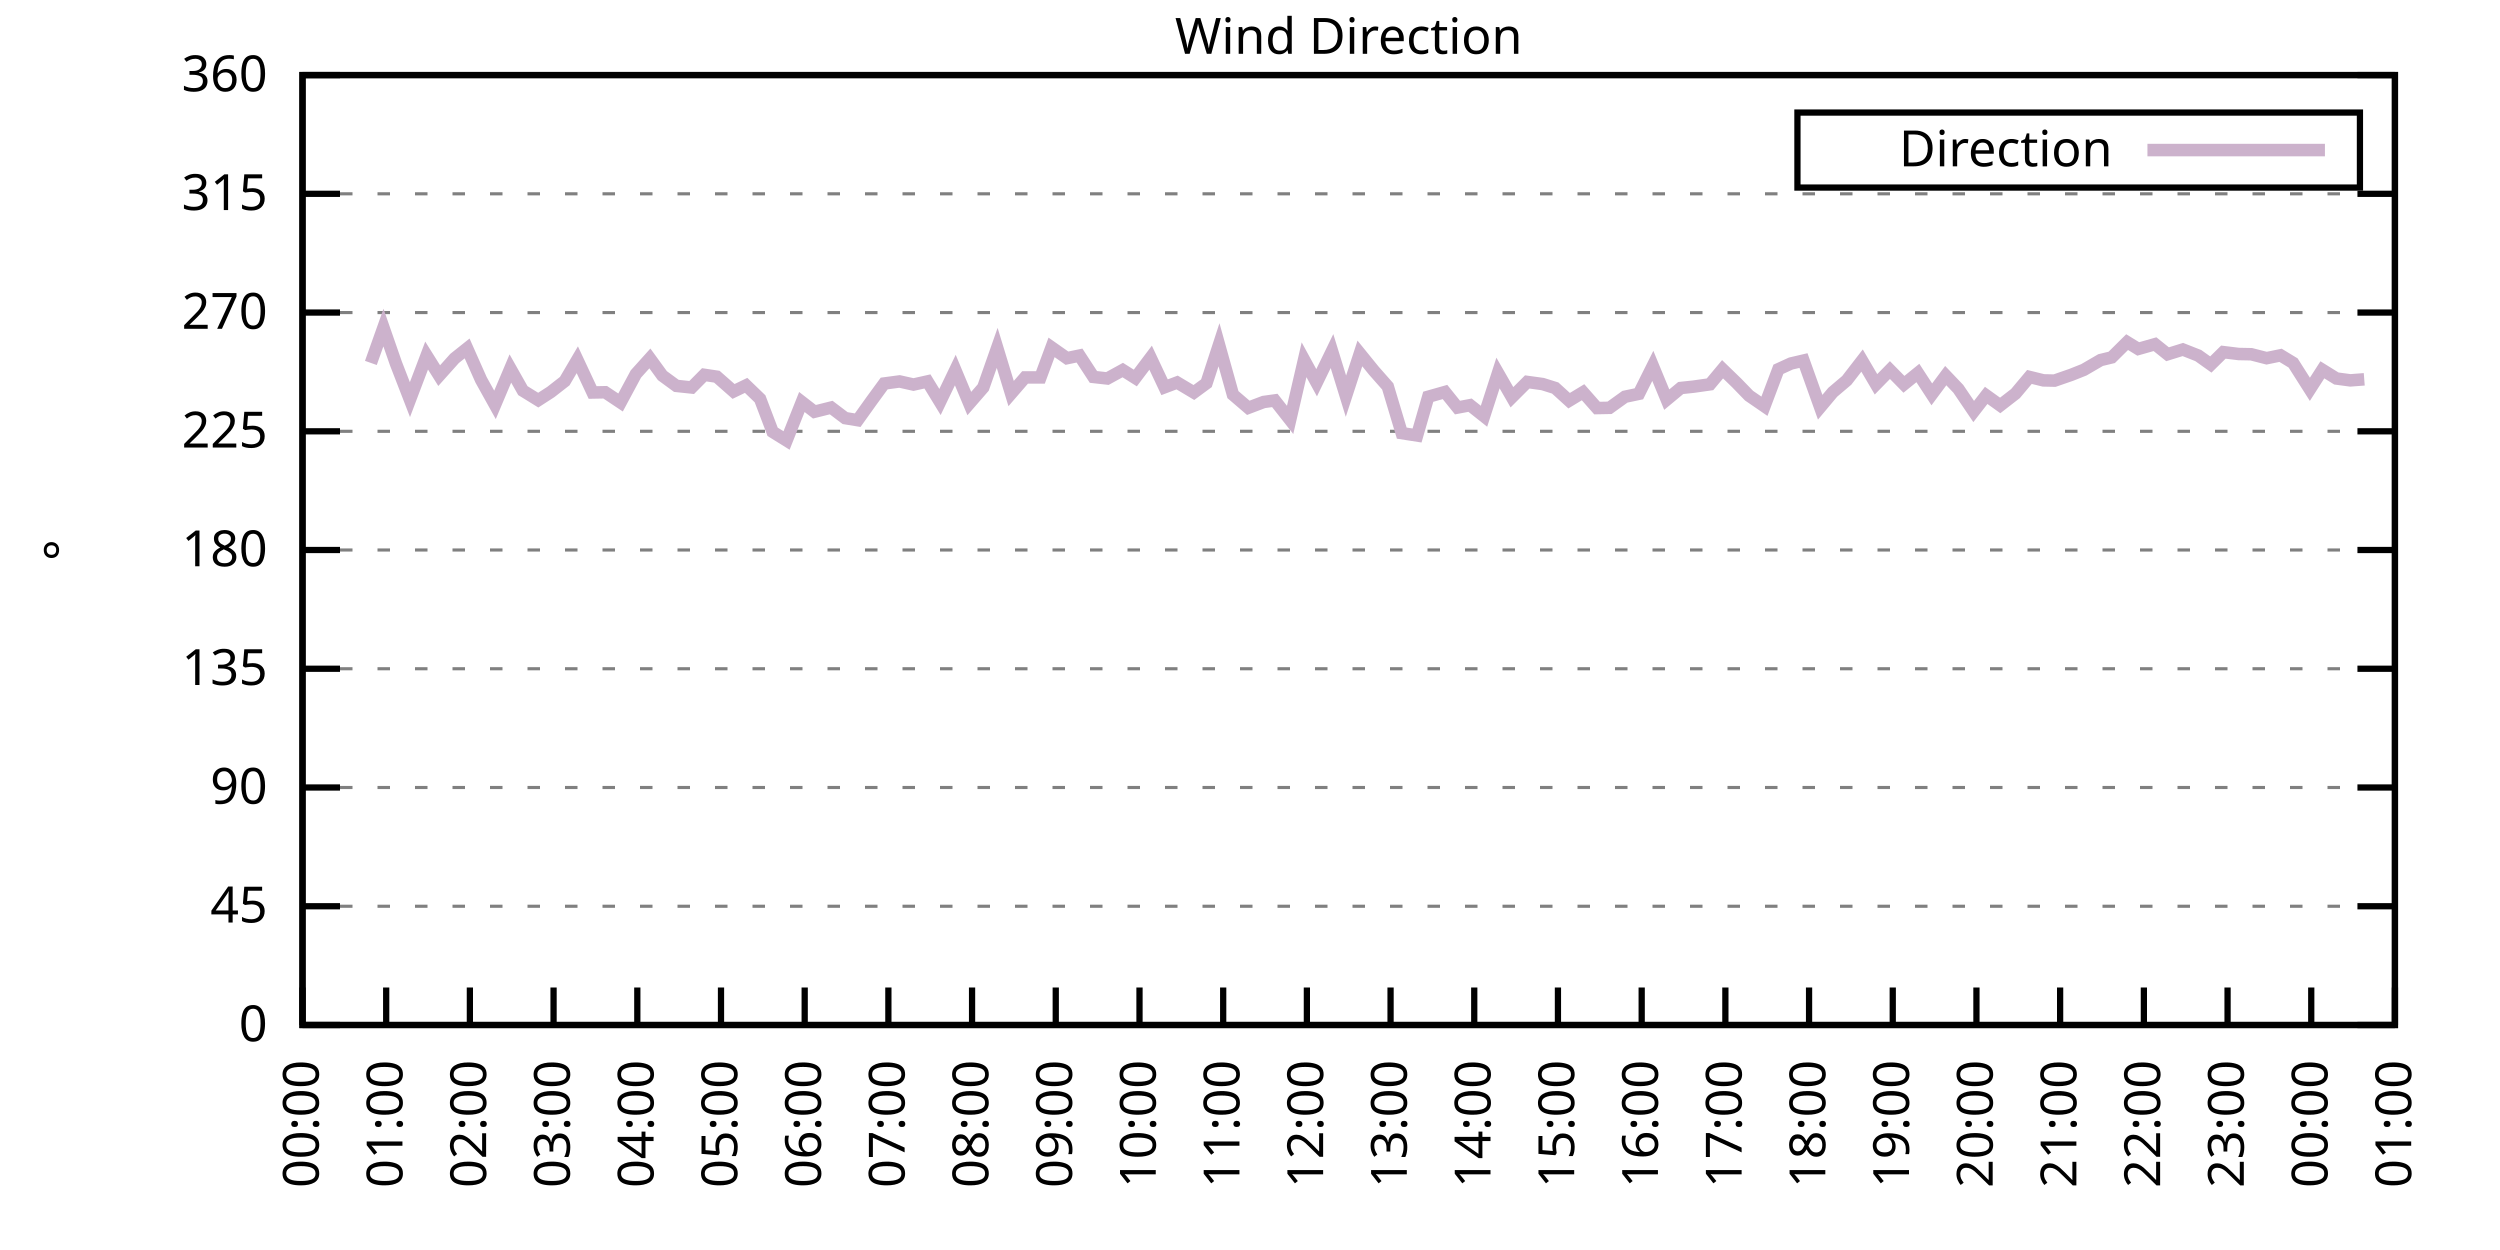
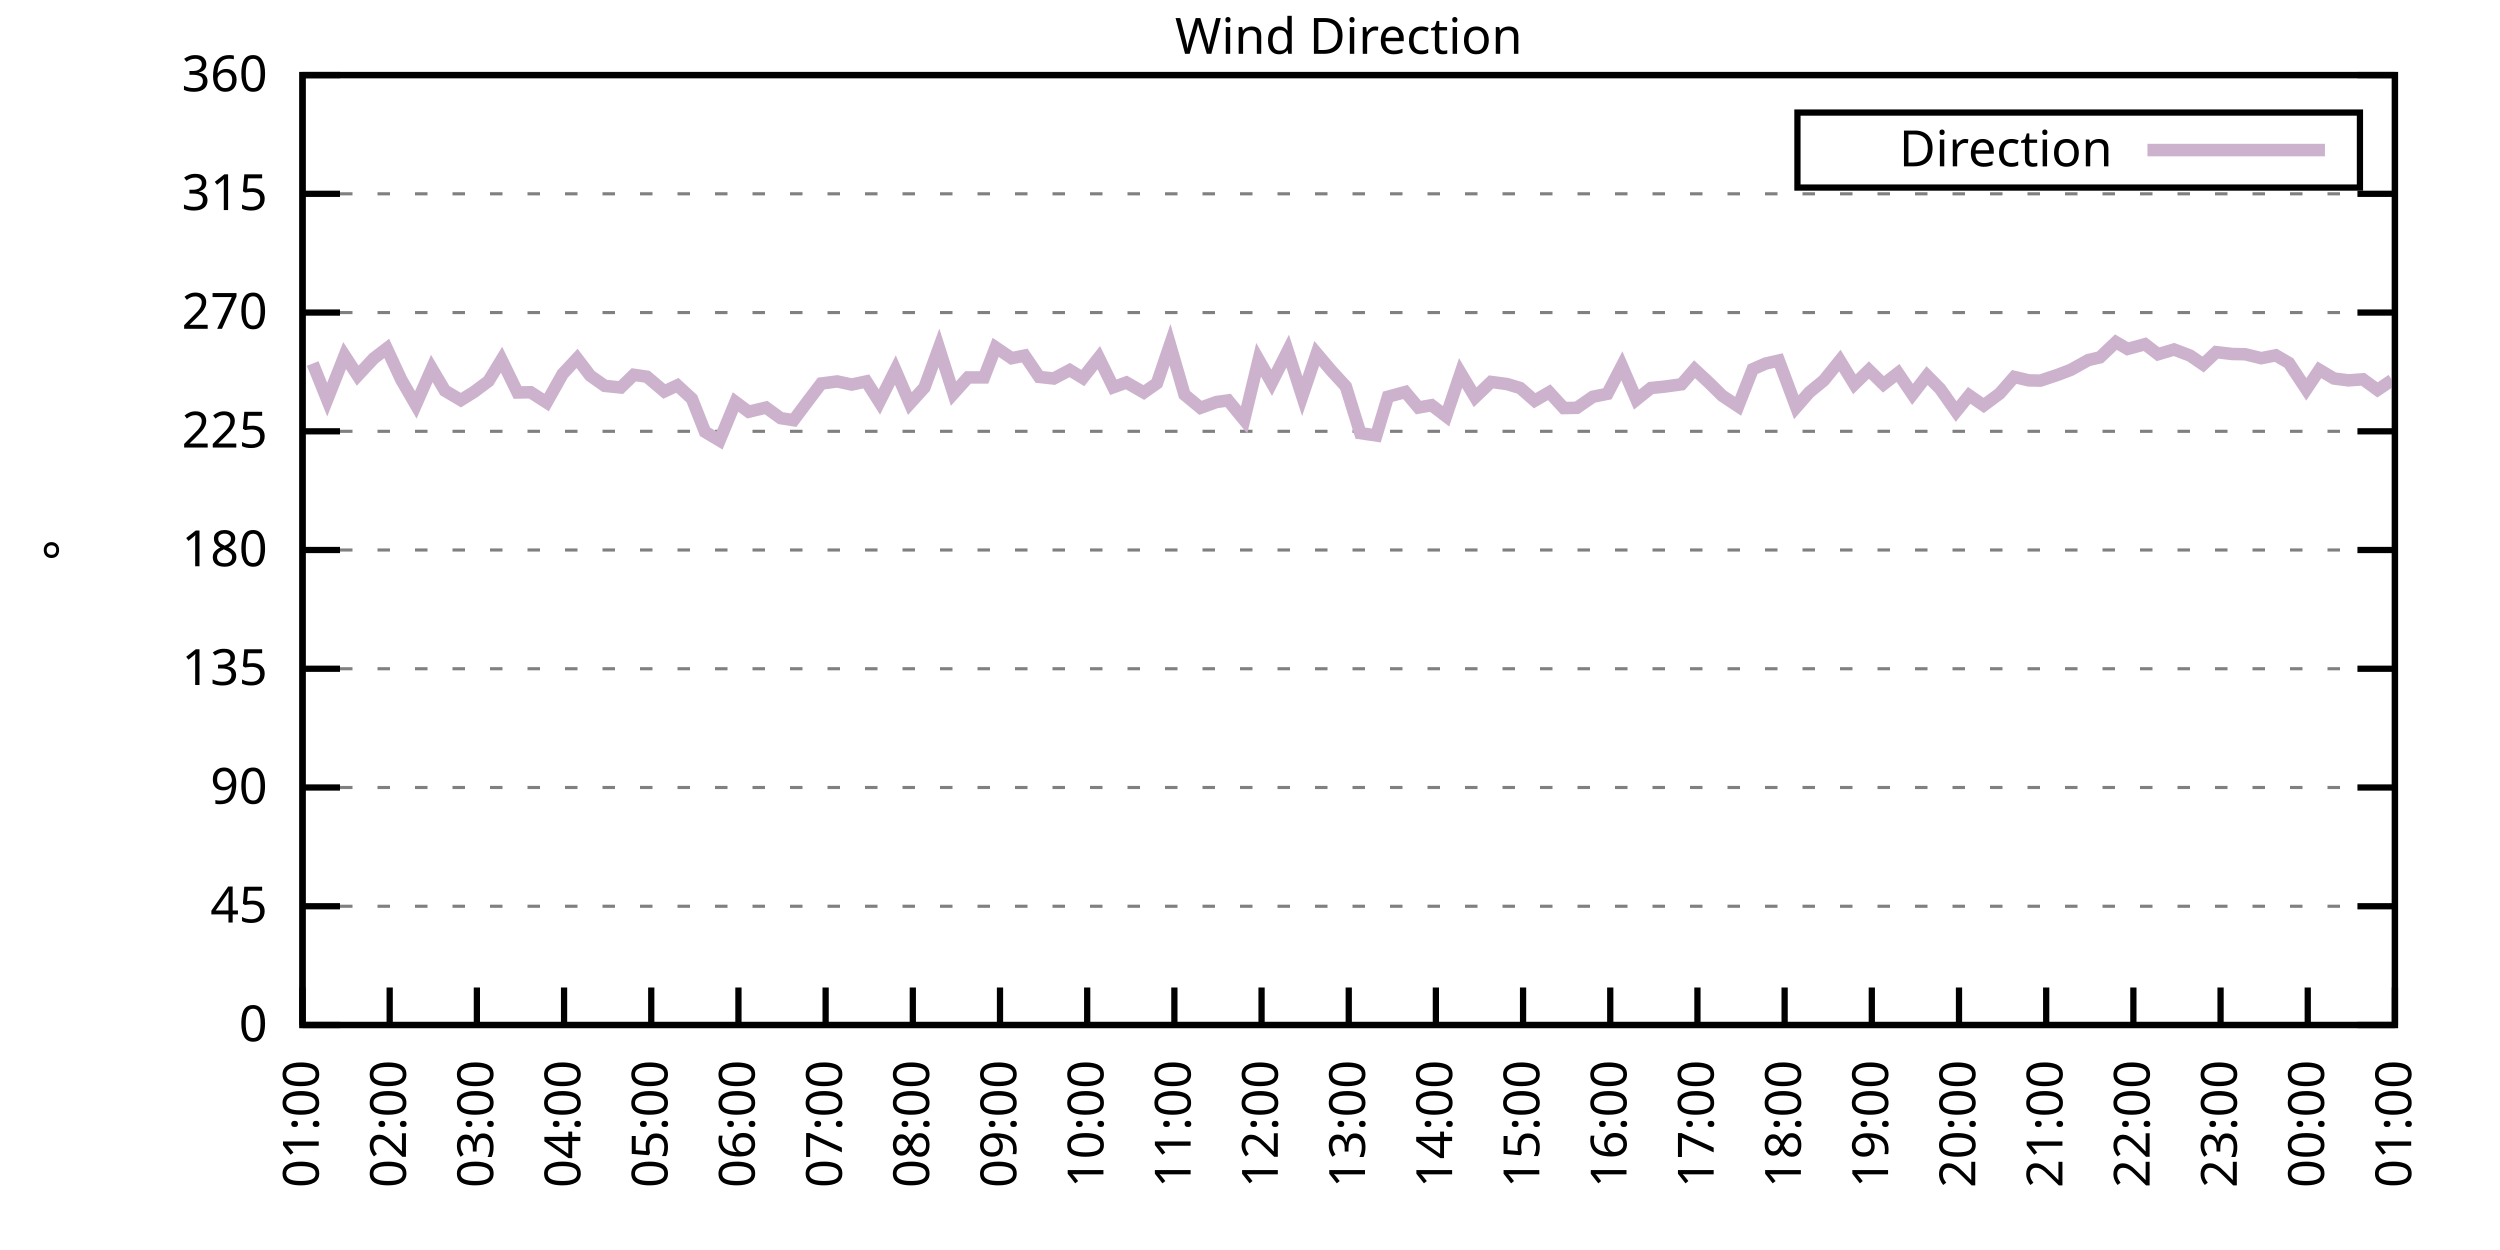
<svg xmlns="http://www.w3.org/2000/svg" xmlns:xlink="http://www.w3.org/1999/xlink" width="400" height="200" viewBox="0 0 400 200">
  <g id="gnuplot_canvas">
    <rect x="0" y="0" width="400" height="200" fill="none" />
    <defs>
      <circle id="gpDot" r="0.5" stroke-width="0.5" stroke="currentColor" />
      <path id="gpPt0" stroke-width="0.333" stroke="currentColor" d="M-1,0 h2 M0,-1 v2" />
      <path id="gpPt1" stroke-width="0.333" stroke="currentColor" d="M-1,-1 L1,1 M1,-1 L-1,1" />
      <path id="gpPt2" stroke-width="0.333" stroke="currentColor" d="M-1,0 L1,0 M0,-1 L0,1 M-1,-1 L1,1 M-1,1 L1,-1" />
      <rect id="gpPt3" stroke-width="0.333" stroke="currentColor" x="-1" y="-1" width="2" height="2" />
      <rect id="gpPt4" stroke-width="0.333" stroke="currentColor" fill="currentColor" x="-1" y="-1" width="2" height="2" />
      <circle id="gpPt5" stroke-width="0.333" stroke="currentColor" cx="0" cy="0" r="1" />
      <use xlink:href="#gpPt5" id="gpPt6" fill="currentColor" stroke="none" />
      <path id="gpPt7" stroke-width="0.333" stroke="currentColor" d="M0,-1.33 L-1.33,0.67 L1.33,0.67 z" />
      <use xlink:href="#gpPt7" id="gpPt8" fill="currentColor" stroke="none" />
      <use xlink:href="#gpPt7" id="gpPt9" stroke="currentColor" transform="rotate(180)" />
      <use xlink:href="#gpPt9" id="gpPt10" fill="currentColor" stroke="none" />
      <use xlink:href="#gpPt3" id="gpPt11" stroke="currentColor" transform="rotate(45)" />
      <use xlink:href="#gpPt11" id="gpPt12" fill="currentColor" stroke="none" />
      <path id="gpPt13" stroke-width="0.333" stroke="currentColor" d="M0,1.330 L1.265,0.411 L0.782,-1.067 L-0.782,-1.076 L-1.265,0.411 z" />
      <use xlink:href="#gpPt13" id="gpPt14" fill="currentColor" stroke="none" />
      <filter id="textbox" filterUnits="objectBoundingBox" x="0" y="0" height="1" width="1">
        <feFlood flood-color="white" flood-opacity="1" result="bgnd" />
        <feComposite in="SourceGraphic" in2="bgnd" operator="atop" />
      </filter>
      <filter id="greybox" filterUnits="objectBoundingBox" x="0" y="0" height="1" width="1">
        <feFlood flood-color="lightgrey" flood-opacity="1" result="grey" />
        <feComposite in="SourceGraphic" in2="grey" operator="atop" />
      </filter>
    </defs>
    <g fill="none" color="white" stroke="currentColor" stroke-width="1.00" stroke-linecap="butt" stroke-linejoin="miter">
</g>
    <g fill="none" color="black" stroke="currentColor" stroke-width="1.00" stroke-linecap="butt" stroke-linejoin="miter">
      <g stroke="none" shape-rendering="crispEdges">
        <polygon fill="rgb(255, 255, 255)" points="48.40,164.00 383.18,164.00 383.18,12.02 48.40,12.02 " />
      </g>
    </g>
    <g fill="none" color="black" stroke="currentColor" stroke-width="1.00" stroke-linecap="butt" stroke-linejoin="miter">
</g>
    <g fill="none" color="black" stroke="black" stroke-width="0.50" stroke-linecap="butt" stroke-linejoin="miter">
</g>
    <g fill="none" color="gray" stroke="currentColor" stroke-width="0.50" stroke-linecap="butt" stroke-linejoin="miter">
      <path stroke="gray" stroke-dasharray="2,4" class="gridline" d="M48.40,164.00 L383.19,164.00  " />
    </g>
    <g fill="none" color="gray" stroke="gray" stroke-width="1.00" stroke-linecap="butt" stroke-linejoin="miter">
</g>
    <g fill="none" color="black" stroke="currentColor" stroke-width="1.00" stroke-linecap="butt" stroke-linejoin="miter">
      <path stroke="black" d="M48.40,164.00 L54.40,164.00 M383.19,164.00 L377.19,164.00  " />
      <g transform="translate(42.80,166.60)" stroke="none" fill="black" font-family="Sans" font-size="8.00" text-anchor="end">
        <text>
          <tspan font-family="Sans"> 0</tspan>
        </text>
      </g>
    </g>
    <g fill="none" color="black" stroke="currentColor" stroke-width="1.00" stroke-linecap="butt" stroke-linejoin="miter">
</g>
    <g fill="none" color="black" stroke="black" stroke-width="0.50" stroke-linecap="butt" stroke-linejoin="miter">
</g>
    <g fill="none" color="gray" stroke="currentColor" stroke-width="0.50" stroke-linecap="butt" stroke-linejoin="miter">
      <path stroke="gray" stroke-dasharray="2,4" class="gridline" d="M48.40,145.00 L383.19,145.00  " />
    </g>
    <g fill="none" color="gray" stroke="gray" stroke-width="1.00" stroke-linecap="butt" stroke-linejoin="miter">
</g>
    <g fill="none" color="black" stroke="currentColor" stroke-width="1.00" stroke-linecap="butt" stroke-linejoin="miter">
      <path stroke="black" d="M48.40,145.00 L54.40,145.00 M383.19,145.00 L377.19,145.00  " />
      <g transform="translate(42.80,147.60)" stroke="none" fill="black" font-family="Sans" font-size="8.00" text-anchor="end">
        <text>
          <tspan font-family="Sans"> 45</tspan>
        </text>
      </g>
    </g>
    <g fill="none" color="black" stroke="currentColor" stroke-width="1.00" stroke-linecap="butt" stroke-linejoin="miter">
</g>
    <g fill="none" color="black" stroke="black" stroke-width="0.50" stroke-linecap="butt" stroke-linejoin="miter">
</g>
    <g fill="none" color="gray" stroke="currentColor" stroke-width="0.50" stroke-linecap="butt" stroke-linejoin="miter">
      <path stroke="gray" stroke-dasharray="2,4" class="gridline" d="M48.40,126.00 L383.19,126.00  " />
    </g>
    <g fill="none" color="gray" stroke="gray" stroke-width="1.00" stroke-linecap="butt" stroke-linejoin="miter">
</g>
    <g fill="none" color="black" stroke="currentColor" stroke-width="1.00" stroke-linecap="butt" stroke-linejoin="miter">
      <path stroke="black" d="M48.40,126.00 L54.40,126.00 M383.19,126.00 L377.19,126.00  " />
      <g transform="translate(42.80,128.60)" stroke="none" fill="black" font-family="Sans" font-size="8.00" text-anchor="end">
        <text>
          <tspan font-family="Sans"> 90</tspan>
        </text>
      </g>
    </g>
    <g fill="none" color="black" stroke="currentColor" stroke-width="1.00" stroke-linecap="butt" stroke-linejoin="miter">
</g>
    <g fill="none" color="black" stroke="black" stroke-width="0.50" stroke-linecap="butt" stroke-linejoin="miter">
</g>
    <g fill="none" color="gray" stroke="currentColor" stroke-width="0.50" stroke-linecap="butt" stroke-linejoin="miter">
      <path stroke="gray" stroke-dasharray="2,4" class="gridline" d="M48.40,107.00 L383.19,107.00  " />
    </g>
    <g fill="none" color="gray" stroke="gray" stroke-width="1.00" stroke-linecap="butt" stroke-linejoin="miter">
</g>
    <g fill="none" color="black" stroke="currentColor" stroke-width="1.00" stroke-linecap="butt" stroke-linejoin="miter">
      <path stroke="black" d="M48.40,107.00 L54.40,107.00 M383.19,107.00 L377.19,107.00  " />
      <g transform="translate(42.80,109.60)" stroke="none" fill="black" font-family="Sans" font-size="8.00" text-anchor="end">
        <text>
          <tspan font-family="Sans"> 135</tspan>
        </text>
      </g>
    </g>
    <g fill="none" color="black" stroke="currentColor" stroke-width="1.00" stroke-linecap="butt" stroke-linejoin="miter">
</g>
    <g fill="none" color="black" stroke="black" stroke-width="0.50" stroke-linecap="butt" stroke-linejoin="miter">
</g>
    <g fill="none" color="gray" stroke="currentColor" stroke-width="0.50" stroke-linecap="butt" stroke-linejoin="miter">
      <path stroke="gray" stroke-dasharray="2,4" class="gridline" d="M48.40,88.00 L383.19,88.00  " />
    </g>
    <g fill="none" color="gray" stroke="gray" stroke-width="1.00" stroke-linecap="butt" stroke-linejoin="miter">
</g>
    <g fill="none" color="black" stroke="currentColor" stroke-width="1.00" stroke-linecap="butt" stroke-linejoin="miter">
      <path stroke="black" d="M48.40,88.00 L54.40,88.00 M383.19,88.00 L377.19,88.00  " />
      <g transform="translate(42.80,90.60)" stroke="none" fill="black" font-family="Sans" font-size="8.00" text-anchor="end">
        <text>
          <tspan font-family="Sans"> 180</tspan>
        </text>
      </g>
    </g>
    <g fill="none" color="black" stroke="currentColor" stroke-width="1.00" stroke-linecap="butt" stroke-linejoin="miter">
</g>
    <g fill="none" color="black" stroke="black" stroke-width="0.50" stroke-linecap="butt" stroke-linejoin="miter">
</g>
    <g fill="none" color="gray" stroke="currentColor" stroke-width="0.50" stroke-linecap="butt" stroke-linejoin="miter">
      <path stroke="gray" stroke-dasharray="2,4" class="gridline" d="M48.40,69.01 L383.19,69.01  " />
    </g>
    <g fill="none" color="gray" stroke="gray" stroke-width="1.00" stroke-linecap="butt" stroke-linejoin="miter">
</g>
    <g fill="none" color="black" stroke="currentColor" stroke-width="1.00" stroke-linecap="butt" stroke-linejoin="miter">
      <path stroke="black" d="M48.40,69.01 L54.40,69.01 M383.19,69.01 L377.19,69.01  " />
      <g transform="translate(42.80,71.61)" stroke="none" fill="black" font-family="Sans" font-size="8.00" text-anchor="end">
        <text>
          <tspan font-family="Sans"> 225</tspan>
        </text>
      </g>
    </g>
    <g fill="none" color="black" stroke="currentColor" stroke-width="1.00" stroke-linecap="butt" stroke-linejoin="miter">
</g>
    <g fill="none" color="black" stroke="black" stroke-width="0.50" stroke-linecap="butt" stroke-linejoin="miter">
</g>
    <g fill="none" color="gray" stroke="currentColor" stroke-width="0.50" stroke-linecap="butt" stroke-linejoin="miter">
      <path stroke="gray" stroke-dasharray="2,4" class="gridline" d="M48.40,50.01 L383.19,50.01  " />
    </g>
    <g fill="none" color="gray" stroke="gray" stroke-width="1.00" stroke-linecap="butt" stroke-linejoin="miter">
</g>
    <g fill="none" color="black" stroke="currentColor" stroke-width="1.00" stroke-linecap="butt" stroke-linejoin="miter">
      <path stroke="black" d="M48.40,50.01 L54.40,50.01 M383.19,50.01 L377.19,50.01  " />
      <g transform="translate(42.80,52.61)" stroke="none" fill="black" font-family="Sans" font-size="8.00" text-anchor="end">
        <text>
          <tspan font-family="Sans"> 270</tspan>
        </text>
      </g>
    </g>
    <g fill="none" color="black" stroke="currentColor" stroke-width="1.00" stroke-linecap="butt" stroke-linejoin="miter">
</g>
    <g fill="none" color="black" stroke="black" stroke-width="0.50" stroke-linecap="butt" stroke-linejoin="miter">
</g>
    <g fill="none" color="gray" stroke="currentColor" stroke-width="0.50" stroke-linecap="butt" stroke-linejoin="miter">
      <path stroke="gray" stroke-dasharray="2,4" class="gridline" d="M48.40,31.01 L383.19,31.01  " />
    </g>
    <g fill="none" color="gray" stroke="gray" stroke-width="1.00" stroke-linecap="butt" stroke-linejoin="miter">
</g>
    <g fill="none" color="black" stroke="currentColor" stroke-width="1.00" stroke-linecap="butt" stroke-linejoin="miter">
      <path stroke="black" d="M48.40,31.01 L54.40,31.01 M383.19,31.01 L377.19,31.01  " />
      <g transform="translate(42.80,33.61)" stroke="none" fill="black" font-family="Sans" font-size="8.00" text-anchor="end">
        <text>
          <tspan font-family="Sans"> 315</tspan>
        </text>
      </g>
    </g>
    <g fill="none" color="black" stroke="currentColor" stroke-width="1.00" stroke-linecap="butt" stroke-linejoin="miter">
</g>
    <g fill="none" color="black" stroke="black" stroke-width="0.50" stroke-linecap="butt" stroke-linejoin="miter">
</g>
    <g fill="none" color="gray" stroke="currentColor" stroke-width="0.50" stroke-linecap="butt" stroke-linejoin="miter">
      <path stroke="gray" stroke-dasharray="2,4" class="gridline" d="M48.40,12.01 L383.19,12.01  " />
    </g>
    <g fill="none" color="gray" stroke="gray" stroke-width="1.00" stroke-linecap="butt" stroke-linejoin="miter">
</g>
    <g fill="none" color="black" stroke="currentColor" stroke-width="1.00" stroke-linecap="butt" stroke-linejoin="miter">
      <path stroke="black" d="M48.40,12.01 L54.40,12.01 M383.19,12.01 L377.19,12.01  " />
      <g transform="translate(42.80,14.61)" stroke="none" fill="black" font-family="Sans" font-size="8.00" text-anchor="end">
        <text>
          <tspan font-family="Sans"> 360</tspan>
        </text>
      </g>
    </g>
    <g fill="none" color="black" stroke="currentColor" stroke-width="1.00" stroke-linecap="butt" stroke-linejoin="miter">
      <path stroke="black" d="M48.40,164.00 L48.40,158.00  " />
      <g transform="translate(51.00,169.60) rotate(270.00)" stroke="none" fill="black" font-family="Sans" font-size="8.00" text-anchor="end">
        <text>
-           <tspan font-family="Sans">00:00</tspan>
-         </text>
-       </g>
-     </g>
-     <g fill="none" color="black" stroke="currentColor" stroke-width="1.00" stroke-linecap="butt" stroke-linejoin="miter">
-       <path stroke="black" d="M61.79,164.00 L61.79,158.00  " />
-       <g transform="translate(64.39,169.60) rotate(270.00)" stroke="none" fill="black" font-family="Sans" font-size="8.00" text-anchor="end">
-         <text>
          <tspan font-family="Sans">01:00</tspan>
        </text>
      </g>
    </g>
    <g fill="none" color="black" stroke="currentColor" stroke-width="1.00" stroke-linecap="butt" stroke-linejoin="miter">
-       <path stroke="black" d="M75.18,164.00 L75.18,158.00  " />
-       <g transform="translate(77.78,169.60) rotate(270.00)" stroke="none" fill="black" font-family="Sans" font-size="8.00" text-anchor="end">
+       <path stroke="black" d="M62.35,164.00 L62.35,158.00  " />
+       <g transform="translate(64.95,169.60) rotate(270.00)" stroke="none" fill="black" font-family="Sans" font-size="8.00" text-anchor="end">
        <text>
          <tspan font-family="Sans">02:00</tspan>
        </text>
      </g>
    </g>
    <g fill="none" color="black" stroke="currentColor" stroke-width="1.00" stroke-linecap="butt" stroke-linejoin="miter">
-       <path stroke="black" d="M88.57,164.00 L88.57,158.00  " />
-       <g transform="translate(91.17,169.60) rotate(270.00)" stroke="none" fill="black" font-family="Sans" font-size="8.00" text-anchor="end">
+       <path stroke="black" d="M76.30,164.00 L76.30,158.00  " />
+       <g transform="translate(78.90,169.60) rotate(270.00)" stroke="none" fill="black" font-family="Sans" font-size="8.00" text-anchor="end">
        <text>
          <tspan font-family="Sans">03:00</tspan>
        </text>
      </g>
    </g>
    <g fill="none" color="black" stroke="currentColor" stroke-width="1.00" stroke-linecap="butt" stroke-linejoin="miter">
-       <path stroke="black" d="M101.97,164.00 L101.97,158.00  " />
-       <g transform="translate(104.57,169.60) rotate(270.00)" stroke="none" fill="black" font-family="Sans" font-size="8.00" text-anchor="end">
+       <path stroke="black" d="M90.25,164.00 L90.25,158.00  " />
+       <g transform="translate(92.85,169.60) rotate(270.00)" stroke="none" fill="black" font-family="Sans" font-size="8.00" text-anchor="end">
        <text>
          <tspan font-family="Sans">04:00</tspan>
        </text>
      </g>
    </g>
    <g fill="none" color="black" stroke="currentColor" stroke-width="1.00" stroke-linecap="butt" stroke-linejoin="miter">
-       <path stroke="black" d="M115.36,164.00 L115.36,158.00  " />
-       <g transform="translate(117.96,169.60) rotate(270.00)" stroke="none" fill="black" font-family="Sans" font-size="8.00" text-anchor="end">
+       <path stroke="black" d="M104.20,164.00 L104.20,158.00  " />
+       <g transform="translate(106.80,169.60) rotate(270.00)" stroke="none" fill="black" font-family="Sans" font-size="8.00" text-anchor="end">
        <text>
          <tspan font-family="Sans">05:00</tspan>
        </text>
      </g>
    </g>
    <g fill="none" color="black" stroke="currentColor" stroke-width="1.00" stroke-linecap="butt" stroke-linejoin="miter">
-       <path stroke="black" d="M128.75,164.00 L128.75,158.00  " />
-       <g transform="translate(131.35,169.60) rotate(270.00)" stroke="none" fill="black" font-family="Sans" font-size="8.00" text-anchor="end">
+       <path stroke="black" d="M118.15,164.00 L118.15,158.00  " />
+       <g transform="translate(120.75,169.60) rotate(270.00)" stroke="none" fill="black" font-family="Sans" font-size="8.00" text-anchor="end">
        <text>
          <tspan font-family="Sans">06:00</tspan>
        </text>
      </g>
    </g>
    <g fill="none" color="black" stroke="currentColor" stroke-width="1.00" stroke-linecap="butt" stroke-linejoin="miter">
-       <path stroke="black" d="M142.14,164.00 L142.14,158.00  " />
-       <g transform="translate(144.74,169.60) rotate(270.00)" stroke="none" fill="black" font-family="Sans" font-size="8.00" text-anchor="end">
+       <path stroke="black" d="M132.10,164.00 L132.10,158.00  " />
+       <g transform="translate(134.70,169.60) rotate(270.00)" stroke="none" fill="black" font-family="Sans" font-size="8.00" text-anchor="end">
        <text>
          <tspan font-family="Sans">07:00</tspan>
        </text>
      </g>
    </g>
    <g fill="none" color="black" stroke="currentColor" stroke-width="1.00" stroke-linecap="butt" stroke-linejoin="miter">
-       <path stroke="black" d="M155.53,164.00 L155.53,158.00  " />
-       <g transform="translate(158.13,169.60) rotate(270.00)" stroke="none" fill="black" font-family="Sans" font-size="8.00" text-anchor="end">
+       <path stroke="black" d="M146.05,164.00 L146.05,158.00  " />
+       <g transform="translate(148.65,169.60) rotate(270.00)" stroke="none" fill="black" font-family="Sans" font-size="8.00" text-anchor="end">
        <text>
          <tspan font-family="Sans">08:00</tspan>
        </text>
      </g>
    </g>
    <g fill="none" color="black" stroke="currentColor" stroke-width="1.00" stroke-linecap="butt" stroke-linejoin="miter">
-       <path stroke="black" d="M168.92,164.00 L168.92,158.00  " />
-       <g transform="translate(171.52,169.60) rotate(270.00)" stroke="none" fill="black" font-family="Sans" font-size="8.00" text-anchor="end">
+       <path stroke="black" d="M160.00,164.00 L160.00,158.00  " />
+       <g transform="translate(162.60,169.60) rotate(270.00)" stroke="none" fill="black" font-family="Sans" font-size="8.00" text-anchor="end">
        <text>
          <tspan font-family="Sans">09:00</tspan>
        </text>
      </g>
    </g>
    <g fill="none" color="black" stroke="currentColor" stroke-width="1.00" stroke-linecap="butt" stroke-linejoin="miter">
-       <path stroke="black" d="M182.32,164.00 L182.32,158.00  " />
-       <g transform="translate(184.92,169.60) rotate(270.00)" stroke="none" fill="black" font-family="Sans" font-size="8.00" text-anchor="end">
+       <path stroke="black" d="M173.95,164.00 L173.95,158.00  " />
+       <g transform="translate(176.55,169.60) rotate(270.00)" stroke="none" fill="black" font-family="Sans" font-size="8.00" text-anchor="end">
        <text>
          <tspan font-family="Sans">10:00</tspan>
        </text>
      </g>
    </g>
    <g fill="none" color="black" stroke="currentColor" stroke-width="1.00" stroke-linecap="butt" stroke-linejoin="miter">
-       <path stroke="black" d="M195.71,164.00 L195.71,158.00  " />
-       <g transform="translate(198.31,169.60) rotate(270.00)" stroke="none" fill="black" font-family="Sans" font-size="8.00" text-anchor="end">
+       <path stroke="black" d="M187.90,164.00 L187.90,158.00  " />
+       <g transform="translate(190.50,169.60) rotate(270.00)" stroke="none" fill="black" font-family="Sans" font-size="8.00" text-anchor="end">
        <text>
          <tspan font-family="Sans">11:00</tspan>
        </text>
      </g>
    </g>
    <g fill="none" color="black" stroke="currentColor" stroke-width="1.00" stroke-linecap="butt" stroke-linejoin="miter">
-       <path stroke="black" d="M209.10,164.00 L209.10,158.00  " />
-       <g transform="translate(211.70,169.60) rotate(270.00)" stroke="none" fill="black" font-family="Sans" font-size="8.00" text-anchor="end">
+       <path stroke="black" d="M201.85,164.00 L201.85,158.00  " />
+       <g transform="translate(204.45,169.60) rotate(270.00)" stroke="none" fill="black" font-family="Sans" font-size="8.00" text-anchor="end">
        <text>
          <tspan font-family="Sans">12:00</tspan>
        </text>
      </g>
    </g>
    <g fill="none" color="black" stroke="currentColor" stroke-width="1.00" stroke-linecap="butt" stroke-linejoin="miter">
-       <path stroke="black" d="M222.49,164.00 L222.49,158.00  " />
-       <g transform="translate(225.09,169.60) rotate(270.00)" stroke="none" fill="black" font-family="Sans" font-size="8.00" text-anchor="end">
+       <path stroke="black" d="M215.80,164.00 L215.80,158.00  " />
+       <g transform="translate(218.40,169.60) rotate(270.00)" stroke="none" fill="black" font-family="Sans" font-size="8.00" text-anchor="end">
        <text>
          <tspan font-family="Sans">13:00</tspan>
        </text>
      </g>
    </g>
    <g fill="none" color="black" stroke="currentColor" stroke-width="1.00" stroke-linecap="butt" stroke-linejoin="miter">
-       <path stroke="black" d="M235.88,164.00 L235.88,158.00  " />
-       <g transform="translate(238.48,169.60) rotate(270.00)" stroke="none" fill="black" font-family="Sans" font-size="8.00" text-anchor="end">
+       <path stroke="black" d="M229.74,164.00 L229.74,158.00  " />
+       <g transform="translate(232.34,169.60) rotate(270.00)" stroke="none" fill="black" font-family="Sans" font-size="8.00" text-anchor="end">
        <text>
          <tspan font-family="Sans">14:00</tspan>
        </text>
      </g>
    </g>
    <g fill="none" color="black" stroke="currentColor" stroke-width="1.00" stroke-linecap="butt" stroke-linejoin="miter">
-       <path stroke="black" d="M249.27,164.00 L249.27,158.00  " />
-       <g transform="translate(251.87,169.60) rotate(270.00)" stroke="none" fill="black" font-family="Sans" font-size="8.00" text-anchor="end">
+       <path stroke="black" d="M243.69,164.00 L243.69,158.00  " />
+       <g transform="translate(246.29,169.60) rotate(270.00)" stroke="none" fill="black" font-family="Sans" font-size="8.00" text-anchor="end">
        <text>
          <tspan font-family="Sans">15:00</tspan>
        </text>
      </g>
    </g>
    <g fill="none" color="black" stroke="currentColor" stroke-width="1.00" stroke-linecap="butt" stroke-linejoin="miter">
-       <path stroke="black" d="M262.67,164.00 L262.67,158.00  " />
-       <g transform="translate(265.27,169.60) rotate(270.00)" stroke="none" fill="black" font-family="Sans" font-size="8.00" text-anchor="end">
+       <path stroke="black" d="M257.64,164.00 L257.64,158.00  " />
+       <g transform="translate(260.24,169.60) rotate(270.00)" stroke="none" fill="black" font-family="Sans" font-size="8.00" text-anchor="end">
        <text>
          <tspan font-family="Sans">16:00</tspan>
        </text>
      </g>
    </g>
    <g fill="none" color="black" stroke="currentColor" stroke-width="1.00" stroke-linecap="butt" stroke-linejoin="miter">
-       <path stroke="black" d="M276.06,164.00 L276.06,158.00  " />
-       <g transform="translate(278.66,169.60) rotate(270.00)" stroke="none" fill="black" font-family="Sans" font-size="8.00" text-anchor="end">
+       <path stroke="black" d="M271.59,164.00 L271.59,158.00  " />
+       <g transform="translate(274.19,169.60) rotate(270.00)" stroke="none" fill="black" font-family="Sans" font-size="8.00" text-anchor="end">
        <text>
          <tspan font-family="Sans">17:00</tspan>
        </text>
      </g>
    </g>
    <g fill="none" color="black" stroke="currentColor" stroke-width="1.00" stroke-linecap="butt" stroke-linejoin="miter">
-       <path stroke="black" d="M289.45,164.00 L289.45,158.00  " />
-       <g transform="translate(292.05,169.60) rotate(270.00)" stroke="none" fill="black" font-family="Sans" font-size="8.00" text-anchor="end">
+       <path stroke="black" d="M285.54,164.00 L285.54,158.00  " />
+       <g transform="translate(288.14,169.60) rotate(270.00)" stroke="none" fill="black" font-family="Sans" font-size="8.00" text-anchor="end">
        <text>
          <tspan font-family="Sans">18:00</tspan>
        </text>
      </g>
    </g>
    <g fill="none" color="black" stroke="currentColor" stroke-width="1.00" stroke-linecap="butt" stroke-linejoin="miter">
-       <path stroke="black" d="M302.84,164.00 L302.84,158.00  " />
-       <g transform="translate(305.44,169.60) rotate(270.00)" stroke="none" fill="black" font-family="Sans" font-size="8.00" text-anchor="end">
+       <path stroke="black" d="M299.49,164.00 L299.49,158.00  " />
+       <g transform="translate(302.09,169.60) rotate(270.00)" stroke="none" fill="black" font-family="Sans" font-size="8.00" text-anchor="end">
        <text>
          <tspan font-family="Sans">19:00</tspan>
        </text>
      </g>
    </g>
    <g fill="none" color="black" stroke="currentColor" stroke-width="1.00" stroke-linecap="butt" stroke-linejoin="miter">
-       <path stroke="black" d="M316.23,164.00 L316.23,158.00  " />
-       <g transform="translate(318.83,169.60) rotate(270.00)" stroke="none" fill="black" font-family="Sans" font-size="8.00" text-anchor="end">
+       <path stroke="black" d="M313.44,164.00 L313.44,158.00  " />
+       <g transform="translate(316.04,169.60) rotate(270.00)" stroke="none" fill="black" font-family="Sans" font-size="8.00" text-anchor="end">
        <text>
          <tspan font-family="Sans">20:00</tspan>
        </text>
      </g>
    </g>
    <g fill="none" color="black" stroke="currentColor" stroke-width="1.00" stroke-linecap="butt" stroke-linejoin="miter">
-       <path stroke="black" d="M329.62,164.00 L329.62,158.00  " />
-       <g transform="translate(332.22,169.60) rotate(270.00)" stroke="none" fill="black" font-family="Sans" font-size="8.00" text-anchor="end">
+       <path stroke="black" d="M327.39,164.00 L327.39,158.00  " />
+       <g transform="translate(329.99,169.60) rotate(270.00)" stroke="none" fill="black" font-family="Sans" font-size="8.00" text-anchor="end">
        <text>
          <tspan font-family="Sans">21:00</tspan>
        </text>
      </g>
    </g>
    <g fill="none" color="black" stroke="currentColor" stroke-width="1.00" stroke-linecap="butt" stroke-linejoin="miter">
-       <path stroke="black" d="M343.02,164.00 L343.02,158.00  " />
-       <g transform="translate(345.62,169.60) rotate(270.00)" stroke="none" fill="black" font-family="Sans" font-size="8.00" text-anchor="end">
+       <path stroke="black" d="M341.34,164.00 L341.34,158.00  " />
+       <g transform="translate(343.94,169.60) rotate(270.00)" stroke="none" fill="black" font-family="Sans" font-size="8.00" text-anchor="end">
        <text>
          <tspan font-family="Sans">22:00</tspan>
        </text>
      </g>
    </g>
    <g fill="none" color="black" stroke="currentColor" stroke-width="1.00" stroke-linecap="butt" stroke-linejoin="miter">
-       <path stroke="black" d="M356.41,164.00 L356.41,158.00  " />
-       <g transform="translate(359.01,169.60) rotate(270.00)" stroke="none" fill="black" font-family="Sans" font-size="8.00" text-anchor="end">
+       <path stroke="black" d="M355.29,164.00 L355.29,158.00  " />
+       <g transform="translate(357.89,169.60) rotate(270.00)" stroke="none" fill="black" font-family="Sans" font-size="8.00" text-anchor="end">
        <text>
          <tspan font-family="Sans">23:00</tspan>
        </text>
      </g>
    </g>
    <g fill="none" color="black" stroke="currentColor" stroke-width="1.00" stroke-linecap="butt" stroke-linejoin="miter">
-       <path stroke="black" d="M369.80,164.00 L369.80,158.00  " />
-       <g transform="translate(372.40,169.60) rotate(270.00)" stroke="none" fill="black" font-family="Sans" font-size="8.00" text-anchor="end">
+       <path stroke="black" d="M369.24,164.00 L369.24,158.00  " />
+       <g transform="translate(371.84,169.60) rotate(270.00)" stroke="none" fill="black" font-family="Sans" font-size="8.00" text-anchor="end">
        <text>
          <tspan font-family="Sans">00:00</tspan>
        </text>
      </g>
    </g>
    <g fill="none" color="black" stroke="currentColor" stroke-width="1.00" stroke-linecap="butt" stroke-linejoin="miter">
      <path stroke="black" d="M383.19,164.00 L383.19,158.00  " />
      <g transform="translate(385.79,169.60) rotate(270.00)" stroke="none" fill="black" font-family="Sans" font-size="8.00" text-anchor="end">
        <text>
          <tspan font-family="Sans">01:00</tspan>
        </text>
      </g>
    </g>
    <g fill="none" color="black" stroke="currentColor" stroke-width="1.00" stroke-linecap="butt" stroke-linejoin="miter">
</g>
    <g fill="none" color="black" stroke="currentColor" stroke-width="1.00" stroke-linecap="butt" stroke-linejoin="miter">
      <path stroke="black" d="M48.40,12.01 L48.40,164.00 L383.19,164.00 L383.19,12.01 L48.40,12.01 Z  " />
    </g>
    <g fill="none" color="black" stroke="currentColor" stroke-width="1.00" stroke-linecap="butt" stroke-linejoin="miter">
</g>
    <g fill="none" color="black" stroke="currentColor" stroke-width="1.00" stroke-linecap="butt" stroke-linejoin="miter">
      <path stroke="black" d="M287.59,30.01 L287.59,18.01 L377.59,18.01 L377.59,30.01 L287.59,30.01 Z  " />
    </g>
    <g id="Wind_direction_plot_1">
      <g fill="none" color="white" stroke="black" stroke-width="2.00" stroke-linecap="butt" stroke-linejoin="miter">
</g>
      <g fill="none" color="black" stroke="currentColor" stroke-width="2.00" stroke-linecap="butt" stroke-linejoin="miter">
        <g transform="translate(337.99,26.61)" stroke="none" fill="black" font-family="Sans" font-size="8.00" text-anchor="end">
          <text>
            <tspan font-family="Sans">Direction</tspan>
          </text>
        </g>
      </g>
      <g fill="none" color="black" stroke="currentColor" stroke-width="2.00" stroke-linecap="butt" stroke-linejoin="miter">
-         <path stroke="rgb(204, 178, 204)" d="M343.59,24.01 L371.99,24.01 M59.34,58.07 L61.35,52.41 L63.35,58.16 L65.59,63.94 L68.26,56.89 L70.27,60.10   L72.73,57.35 L74.74,55.75 L76.97,60.77 L79.20,64.78 L81.66,58.96 L83.66,62.50 L86.12,64.02 L88.13,62.72   L90.36,60.98 L92.37,57.56 L94.82,62.80 L96.83,62.76 L99.29,64.40 L101.74,59.84 L103.98,57.35 L105.98,60.10   L108.22,61.74 L110.67,62.00 L112.68,59.97 L114.69,60.27 L117.37,62.63 L119.38,61.66 L121.61,63.81 L123.62,69.09   L125.85,70.48 L128.30,64.32 L130.31,65.88 L132.99,65.21 L135.22,66.90 L137.23,67.23 L139.46,64.11 L141.47,61.36   L143.93,61.03 L146.16,61.53 L148.39,61.03 L150.40,64.32 L152.85,59.21 L155.09,64.57 L157.32,62.00 L159.55,55.66   L161.78,62.97 L164.01,60.39 L166.47,60.39 L168.25,55.58 L170.71,57.31 L172.72,56.89 L174.95,60.31 L177.18,60.56   L179.64,59.21 L181.65,60.48 L184.10,57.23 L186.33,61.96 L188.34,61.20 L191.02,62.80 L193.03,61.32 L195.04,55.16   L197.27,63.14 L199.73,65.25 L202.18,64.32 L203.97,64.07 L206.42,67.19 L208.65,57.56 L210.66,61.24 L213.12,56.17   L215.35,63.39 L217.58,56.55 L219.81,59.30 L222.04,61.83 L224.28,69.30 L226.73,69.68 L228.52,63.48 L231.20,62.72   L233.20,65.21 L235.21,64.83 L237.44,66.60 L239.68,59.68 L241.91,63.56 L244.36,61.11 L246.82,61.45 L248.83,62.08   L251.06,64.11 L253.29,62.76 L255.52,65.29 L257.53,65.25 L259.99,63.48 L262.22,63.01 L264.45,58.54 L266.68,63.94   L268.92,62.08 L270.92,61.87 L273.60,61.49 L275.61,59.08 L277.84,61.24 L279.85,63.31 L282.31,65.00 L284.54,59.08   L286.55,58.16 L288.56,57.69 L291.23,65.16 L293.24,62.76 L295.48,60.86 L297.93,57.69 L300.16,61.49 L302.39,59.21   L304.63,61.49 L306.86,59.68 L309.09,63.10 L311.32,60.10 L313.33,62.21 L315.79,65.84 L317.79,63.26 L320.03,64.87   L322.48,62.97 L324.71,60.31 L326.95,60.86 L328.73,60.90 L331.41,59.97 L333.42,59.17 L336.10,57.61 L337.88,57.18   L340.34,54.74 L342.12,55.83 L344.80,55.07 L346.81,56.68 L349.26,55.92 L351.72,56.89 L353.73,58.32 L355.74,56.34   L358.19,56.64 L360.20,56.68 L362.66,57.31 L364.89,56.85 L366.90,58.07 L369.58,62.29 L371.58,59.17 L373.82,60.56   L376.05,60.86 L378.28,60.69  " />
+         <path stroke="rgb(204, 178, 204)" d="M343.59,24.01 L371.99,24.01 M50.03,58.16 L52.35,63.94 L55.14,56.89 L57.23,60.10 L59.79,57.35 L61.88,55.75   L64.21,60.77 L66.53,64.78 L69.09,58.96 L71.18,62.50 L73.74,64.02 L75.83,62.72 L78.16,60.98 L80.25,57.56   L82.81,62.80 L84.90,62.76 L87.46,64.40 L90.02,59.84 L92.34,57.35 L94.43,60.10 L96.76,61.74 L99.32,62.00   L101.41,59.97 L103.50,60.27 L106.29,62.63 L108.38,61.66 L110.71,63.81 L112.80,69.09 L115.13,70.48 L117.68,64.32   L119.78,65.88 L122.57,65.21 L124.89,66.90 L126.98,67.23 L129.31,64.11 L131.40,61.36 L133.96,61.03 L136.28,61.53   L138.61,61.03 L140.70,64.32 L143.26,59.21 L145.58,64.57 L147.91,62.00 L150.23,55.66 L152.56,62.97 L154.88,60.39   L157.44,60.39 L159.30,55.58 L161.86,57.31 L163.95,56.89 L166.27,60.31 L168.60,60.56 L171.16,59.21 L173.25,60.48   L175.81,57.23 L178.13,61.96 L180.22,61.20 L183.01,62.80 L185.11,61.32 L187.20,55.16 L189.52,63.14 L192.08,65.25   L194.64,64.32 L196.50,64.07 L199.06,67.19 L201.38,57.56 L203.47,61.24 L206.03,56.17 L208.36,63.39 L210.68,56.55   L213.01,59.30 L215.33,61.83 L217.65,69.30 L220.21,69.68 L222.07,63.48 L224.86,62.72 L226.95,65.21 L229.05,64.83   L231.37,66.60 L233.70,59.68 L236.02,63.56 L238.58,61.11 L241.14,61.45 L243.23,62.08 L245.55,64.11 L247.88,62.76   L250.20,65.29 L252.30,65.25 L254.85,63.48 L257.18,63.01 L259.50,58.54 L261.83,63.94 L264.15,62.08 L266.25,61.87   L269.04,61.49 L271.13,59.08 L273.45,61.24 L275.55,63.31 L278.10,65.00 L280.43,59.08 L282.52,58.16 L284.61,57.69   L287.40,65.16 L289.50,62.76 L291.82,60.86 L294.38,57.69 L296.70,61.49 L299.03,59.21 L301.35,61.49 L303.68,59.68   L306.00,63.10 L308.33,60.10 L310.42,62.21 L312.98,65.84 L315.07,63.26 L317.39,64.87 L319.95,62.97 L322.28,60.31   L324.60,60.86 L326.46,60.90 L329.25,59.97 L331.34,59.17 L334.13,57.61 L335.99,57.18 L338.55,54.74 L340.41,55.83   L343.20,55.07 L345.29,56.68 L347.85,55.92 L350.41,56.89 L352.50,58.32 L354.59,56.34 L357.15,56.64 L359.24,56.68   L361.80,57.31 L364.13,56.85 L366.22,58.07 L369.01,62.29 L371.10,59.17 L373.43,60.56 L375.75,60.86 L378.08,60.69   L380.40,62.38 L382.73,60.82  " />
      </g>
    </g>
    <g fill="none" color="black" stroke="currentColor" stroke-width="2.00" stroke-linecap="butt" stroke-linejoin="miter">
</g>
    <g fill="none" color="black" stroke="black" stroke-width="1.00" stroke-linecap="butt" stroke-linejoin="miter">
</g>
    <g fill="none" color="black" stroke="currentColor" stroke-width="1.00" stroke-linecap="butt" stroke-linejoin="miter">
      <path stroke="black" d="M48.40,12.01 L48.40,164.00 L383.19,164.00 L383.19,12.01 L48.40,12.01 Z  " />
      <g transform="translate(12.80,88.01) rotate(270.00)" stroke="none" fill="black" font-family="Sans" font-size="8.00" text-anchor="middle">
        <text>
          <tspan font-family="Sans">°</tspan>
        </text>
      </g>
    </g>
    <g fill="none" color="black" stroke="currentColor" stroke-width="1.00" stroke-linecap="butt" stroke-linejoin="miter">
</g>
    <g fill="none" color="black" stroke="currentColor" stroke-width="1.00" stroke-linecap="butt" stroke-linejoin="miter">
      <g transform="translate(215.79,8.61)" stroke="none" fill="black" font-family="Sans" font-size="8.00" text-anchor="middle">
        <text>
          <tspan font-family="Sans">Wind Direction</tspan>
        </text>
      </g>
    </g>
    <g fill="none" color="black" stroke="currentColor" stroke-width="1.00" stroke-linecap="butt" stroke-linejoin="miter">
</g>
  </g>
</svg>
